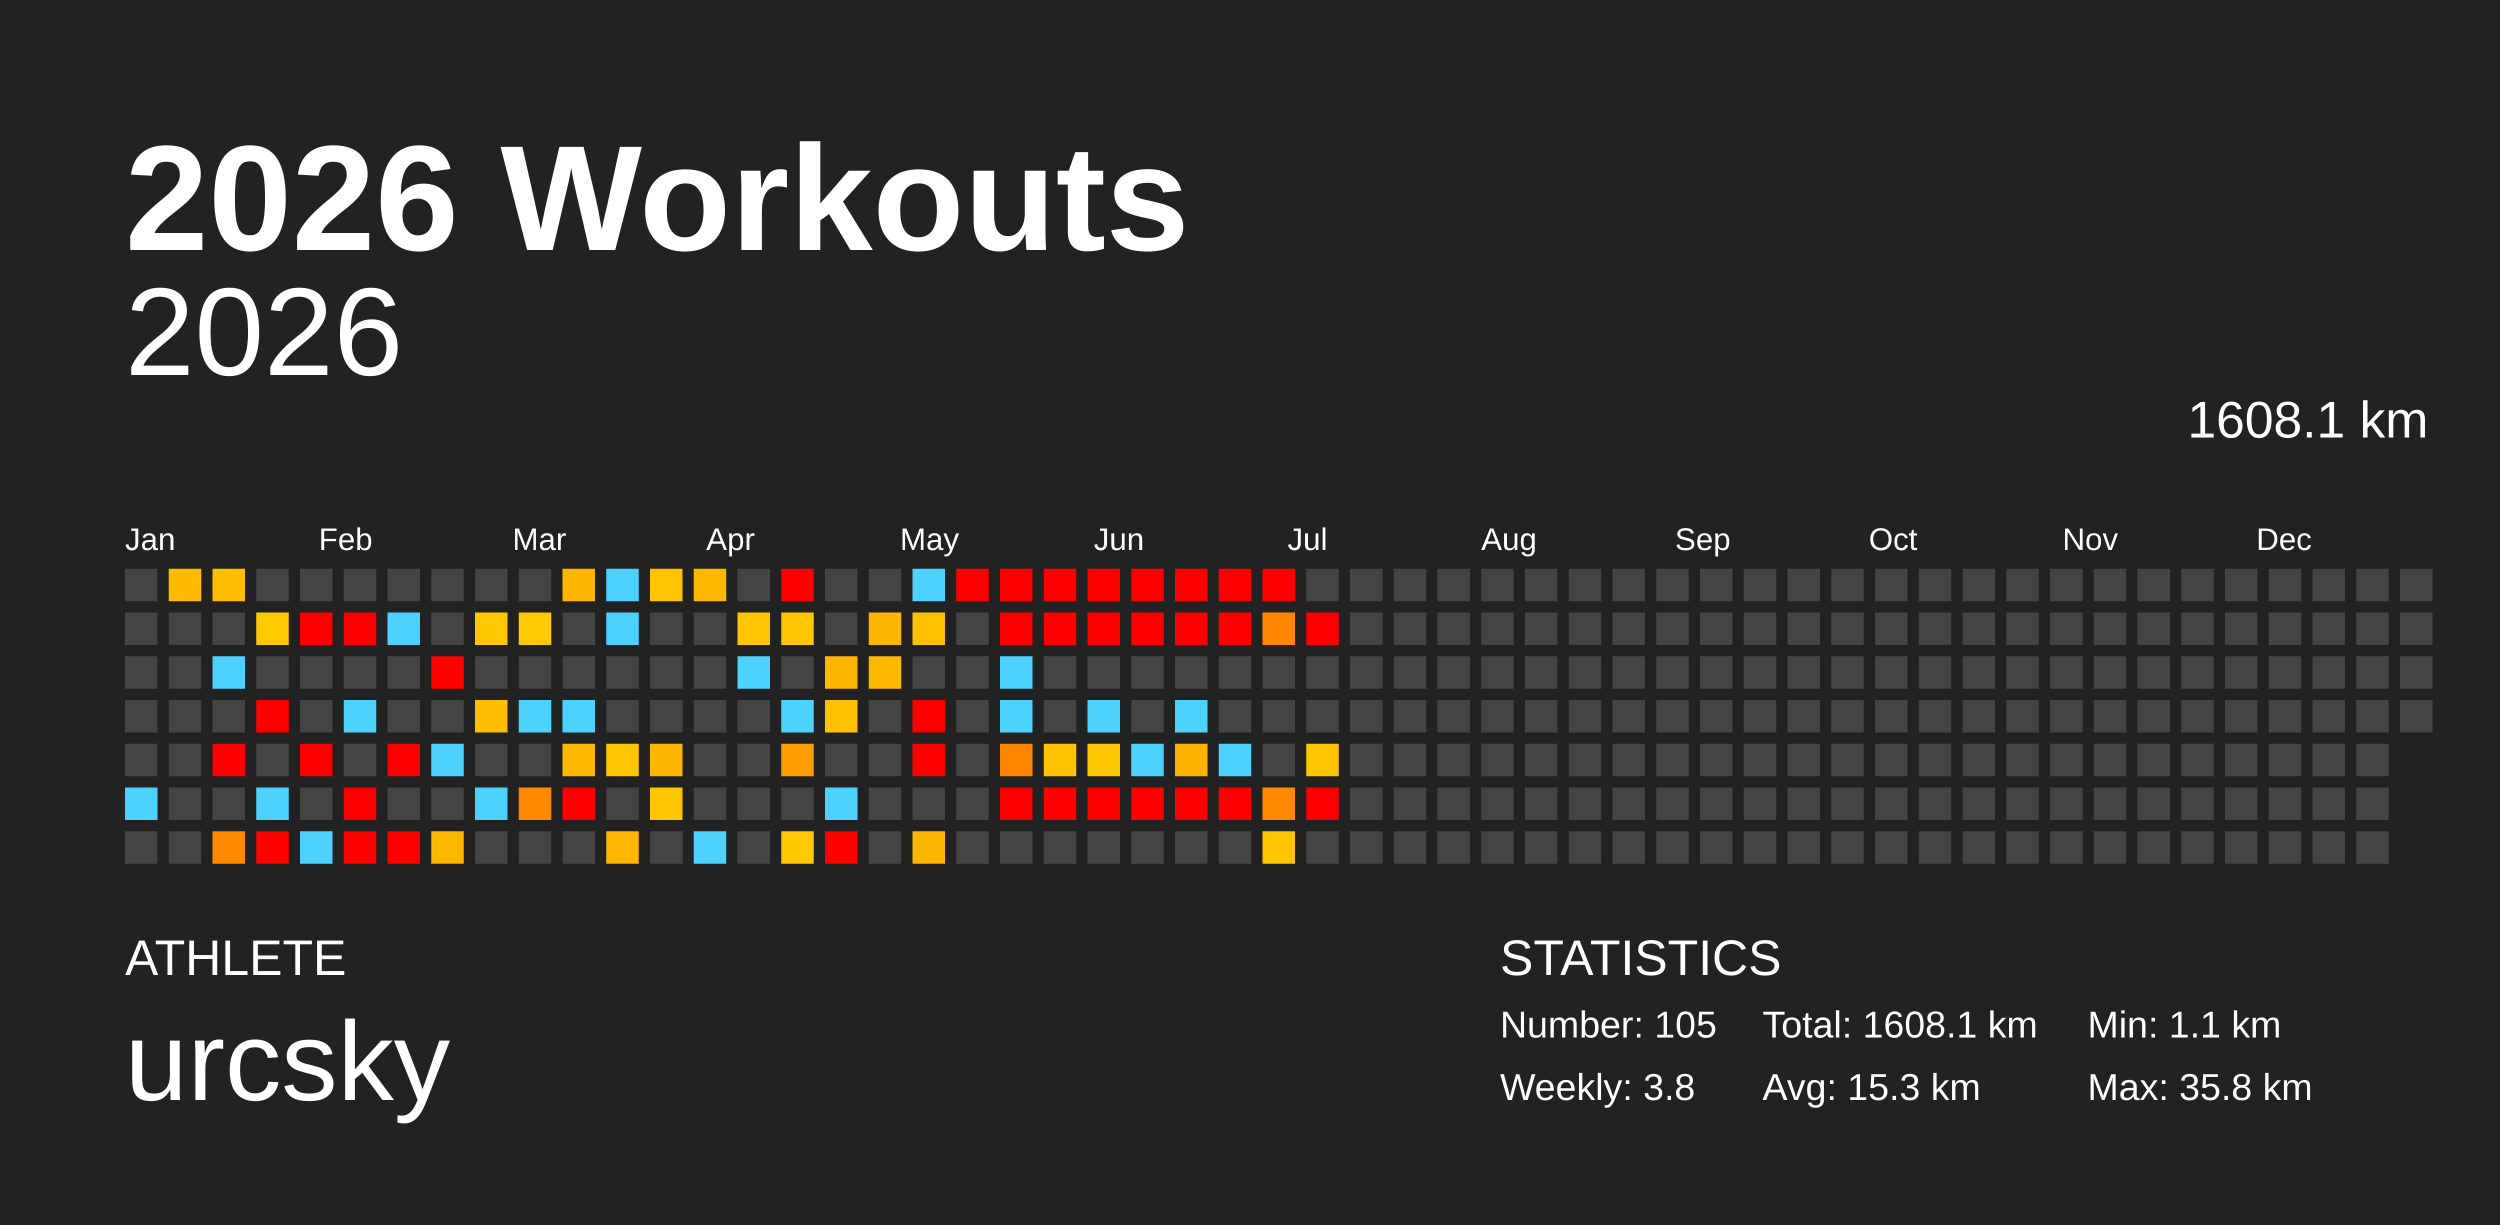
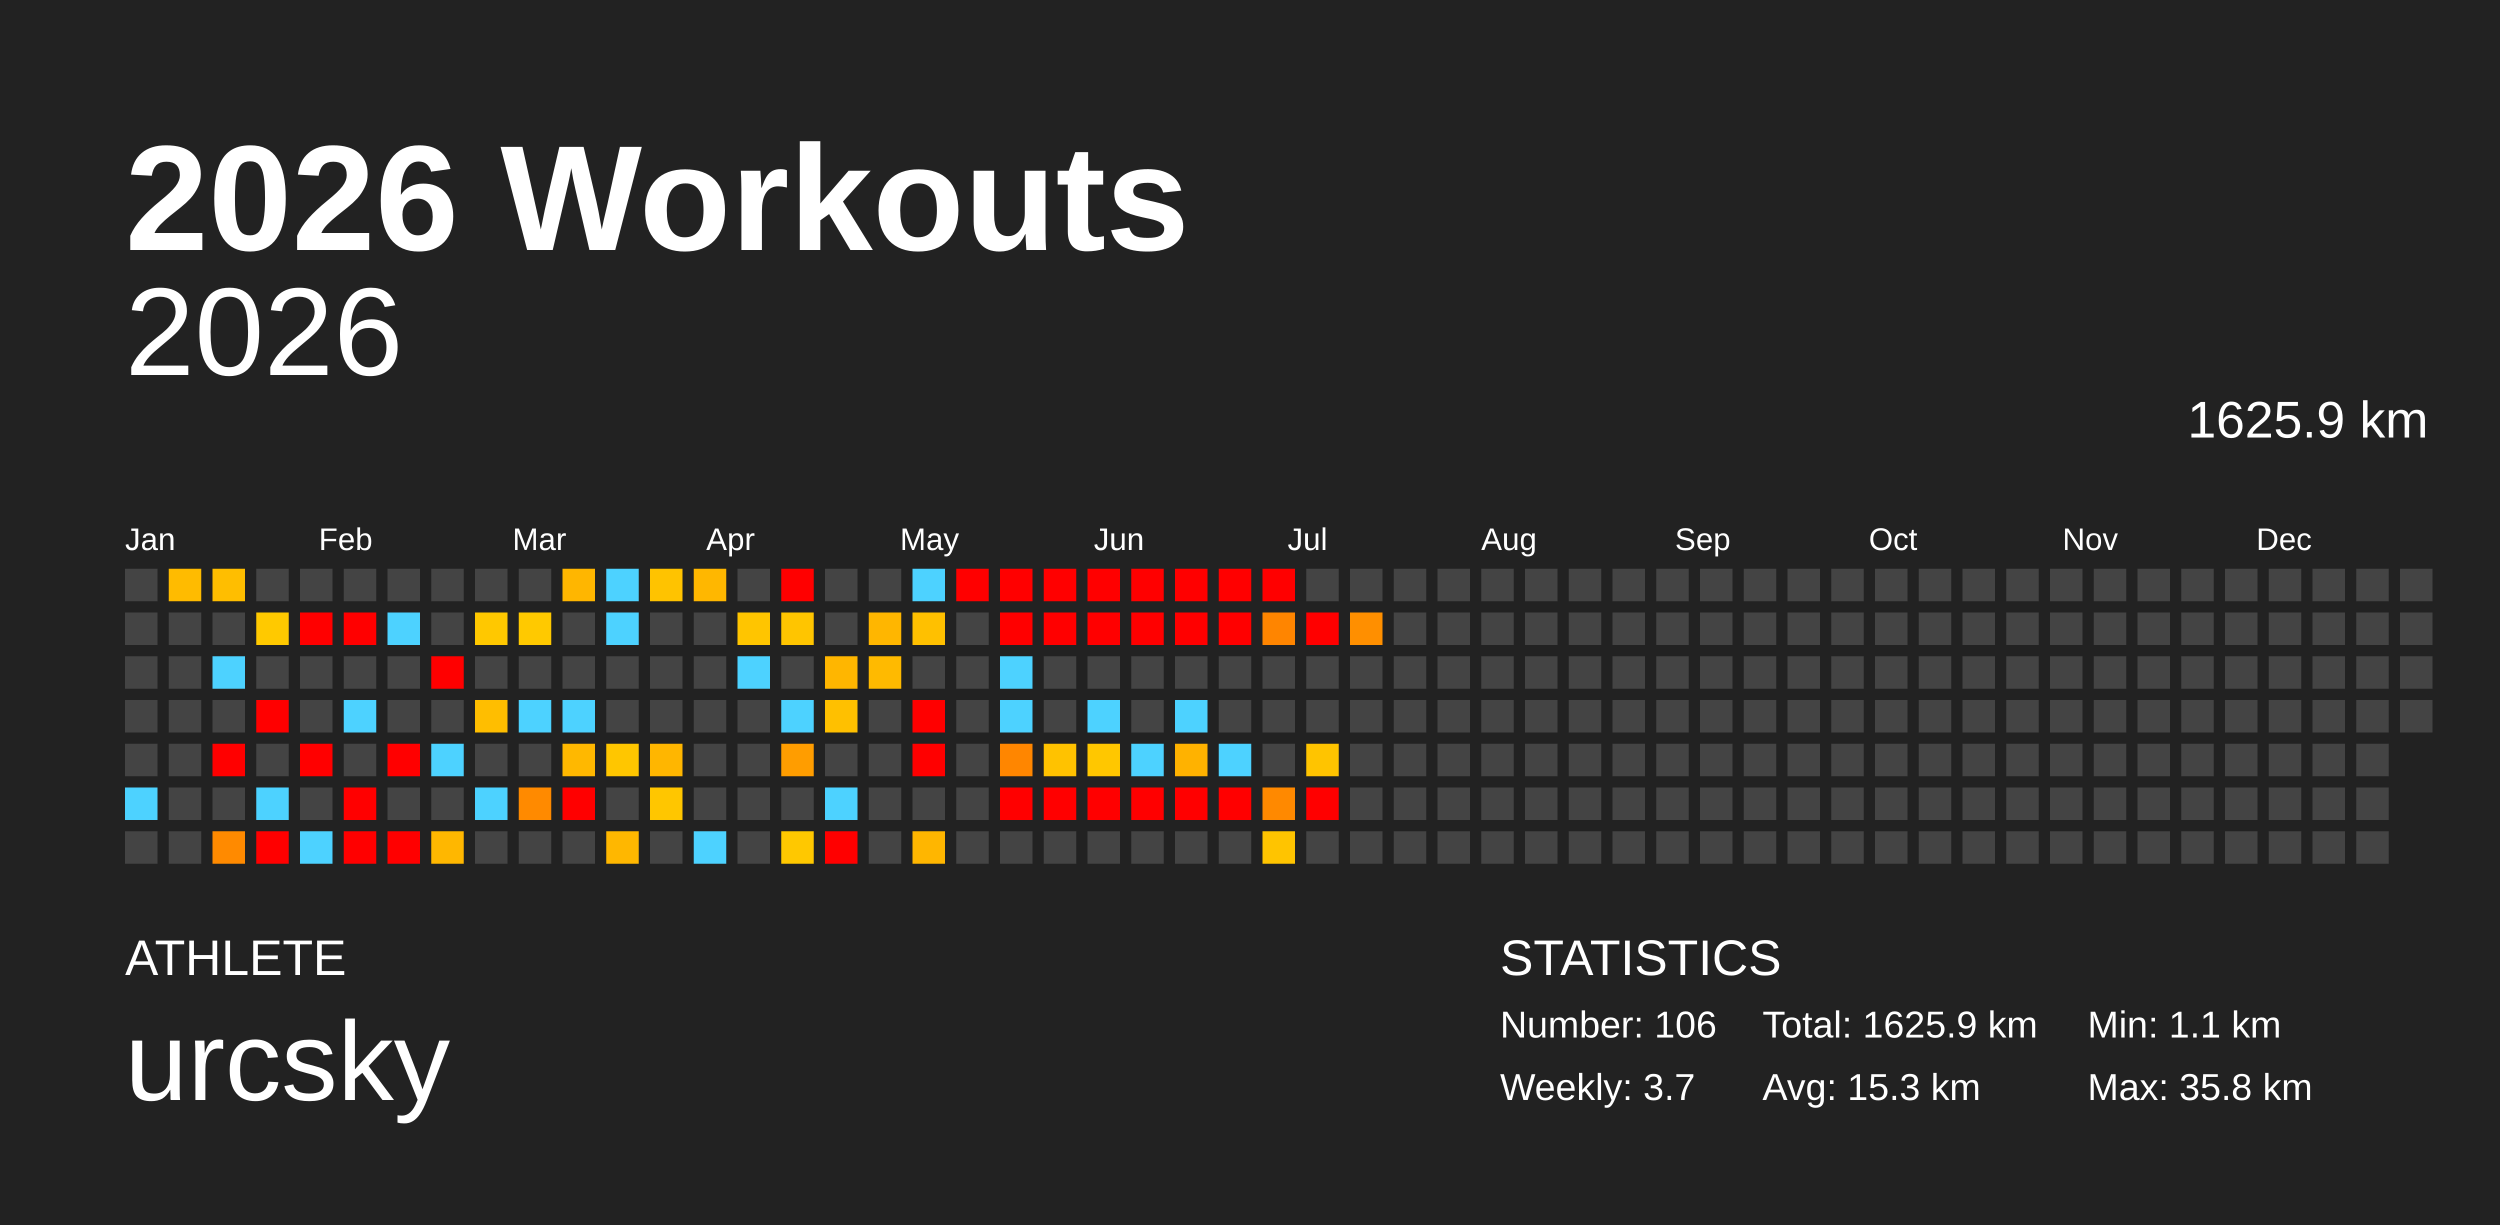
<svg xmlns="http://www.w3.org/2000/svg" baseProfile="full" height="98mm" version="1.1" viewBox="0,0,200,98" width="200mm">
  <defs />
  <rect fill="#222222" height="98" width="200" x="0" y="0" />
  <text fill="#FFFFFF" style="font-size:12px; font-family:Arial; font-weight:bold;" x="10" y="20">2026 Workouts</text>
  <text fill="#FFFFFF" style="font-size:4px; font-family:Arial" x="10" y="78">ATHLETE</text>
  <text fill="#FFFFFF" style="font-size:9px; font-family:Arial" x="10" y="88">urcsky</text>
  <text fill="#FFFFFF" style="font-size:4px; font-family:Arial" x="120" y="78">STATISTICS</text>
-   <text fill="#FFFFFF" style="font-size:3px; font-family:Arial" x="120" y="83">Number: 105</text>
-   <text fill="#FFFFFF" style="font-size:3px; font-family:Arial" x="120" y="88">Weekly: 3.8</text>
-   <text fill="#FFFFFF" style="font-size:3px; font-family:Arial" x="141" y="83">Total: 1608.1 km</text>
+   <text fill="#FFFFFF" style="font-size:3px; font-family:Arial" x="120" y="83">Number: 106</text>
+   <text fill="#FFFFFF" style="font-size:3px; font-family:Arial" x="120" y="88">Weekly: 3.7</text>
+   <text fill="#FFFFFF" style="font-size:3px; font-family:Arial" x="141" y="83">Total: 1625.9 km</text>
  <text fill="#FFFFFF" style="font-size:3px; font-family:Arial" x="141" y="88">Avg: 15.3 km</text>
  <text fill="#FFFFFF" style="font-size:3px; font-family:Arial" x="167" y="83">Min: 1.1 km</text>
  <text fill="#FFFFFF" style="font-size:3px; font-family:Arial" x="167" y="88">Max: 35.8 km</text>
  <text alignment-baseline="hanging" fill="#FFFFFF" style="font-size:10.0px; font-family:Arial;" x="10" y="30">2026</text>
-   <text alignment-baseline="hanging" fill="#FFFFFF" style="font-size:4.125px; font-family:Arial;" x="175" y="35">1608.1 km</text>
+   <text alignment-baseline="hanging" fill="#FFFFFF" style="font-size:4.125px; font-family:Arial;" x="175" y="35">1625.9 km</text>
  <text fill="#FFFFFF" style="font-size:2.5px; font-family:Arial" x="10.0" y="44">Jan</text>
  <text fill="#FFFFFF" style="font-size:2.5px; font-family:Arial" x="25.5" y="44">Feb</text>
  <text fill="#FFFFFF" style="font-size:2.5px; font-family:Arial" x="41.0" y="44">Mar</text>
  <text fill="#FFFFFF" style="font-size:2.5px; font-family:Arial" x="56.5" y="44">Apr</text>
  <text fill="#FFFFFF" style="font-size:2.5px; font-family:Arial" x="72.0" y="44">May</text>
  <text fill="#FFFFFF" style="font-size:2.5px; font-family:Arial" x="87.5" y="44">Jun</text>
  <text fill="#FFFFFF" style="font-size:2.5px; font-family:Arial" x="103.0" y="44">Jul</text>
  <text fill="#FFFFFF" style="font-size:2.5px; font-family:Arial" x="118.5" y="44">Aug</text>
  <text fill="#FFFFFF" style="font-size:2.5px; font-family:Arial" x="134.0" y="44">Sep</text>
  <text fill="#FFFFFF" style="font-size:2.5px; font-family:Arial" x="149.5" y="44">Oct</text>
  <text fill="#FFFFFF" style="font-size:2.5px; font-family:Arial" x="165.0" y="44">Nov</text>
  <text fill="#FFFFFF" style="font-size:2.5px; font-family:Arial" x="180.5" y="44">Dec</text>
  <rect fill="#444444" height="2.6" width="2.6" x="10.0" y="45.5" />
  <rect fill="#444444" height="2.6" width="2.6" x="10.0" y="49.0" />
  <rect fill="#444444" height="2.6" width="2.6" x="10.0" y="52.5" />
  <rect fill="#444444" height="2.6" width="2.6" x="10.0" y="56.0" />
  <rect fill="#444444" height="2.6" width="2.6" x="10.0" y="59.5" />
  <rect fill="#4dd2ff" height="2.6" width="2.6" x="10.0" y="63.0" />
  <rect fill="#444444" height="2.6" width="2.6" x="10.0" y="66.5" />
  <rect fill="#ffbb00" height="2.6" width="2.6" x="13.5" y="45.5" />
  <rect fill="#444444" height="2.6" width="2.6" x="13.5" y="49.0" />
  <rect fill="#444444" height="2.6" width="2.6" x="13.5" y="52.5" />
  <rect fill="#444444" height="2.6" width="2.6" x="13.5" y="56.0" />
  <rect fill="#444444" height="2.6" width="2.6" x="13.5" y="59.5" />
  <rect fill="#444444" height="2.6" width="2.6" x="13.5" y="63.0" />
  <rect fill="#444444" height="2.6" width="2.6" x="13.5" y="66.5" />
  <rect fill="#ffbe00" height="2.6" width="2.6" x="17.0" y="45.5" />
  <rect fill="#444444" height="2.6" width="2.6" x="17.0" y="49.0" />
  <rect fill="#4dd2ff" height="2.6" width="2.6" x="17.0" y="52.5" />
  <rect fill="#444444" height="2.6" width="2.6" x="17.0" y="56.0" />
  <rect fill="red" height="2.6" width="2.6" x="17.0" y="59.5" />
  <rect fill="#444444" height="2.6" width="2.6" x="17.0" y="63.0" />
  <rect fill="#ff8a00" height="2.6" width="2.6" x="17.0" y="66.5" />
  <rect fill="#444444" height="2.6" width="2.6" x="20.5" y="45.5" />
  <rect fill="#ffc900" height="2.6" width="2.6" x="20.5" y="49.0" />
  <rect fill="#444444" height="2.6" width="2.6" x="20.5" y="52.5" />
  <rect fill="red" height="2.6" width="2.6" x="20.5" y="56.0" />
  <rect fill="#444444" height="2.6" width="2.6" x="20.5" y="59.5" />
  <rect fill="#4dd2ff" height="2.6" width="2.6" x="20.5" y="63.0" />
  <rect fill="red" height="2.6" width="2.6" x="20.5" y="66.5" />
  <rect fill="#444444" height="2.6" width="2.6" x="24.0" y="45.5" />
  <rect fill="red" height="2.6" width="2.6" x="24.0" y="49.0" />
  <rect fill="#444444" height="2.6" width="2.6" x="24.0" y="52.5" />
  <rect fill="#444444" height="2.6" width="2.6" x="24.0" y="56.0" />
  <rect fill="red" height="2.6" width="2.6" x="24.0" y="59.5" />
  <rect fill="#444444" height="2.6" width="2.6" x="24.0" y="63.0" />
  <rect fill="#4dd2ff" height="2.6" width="2.6" x="24.0" y="66.5" />
  <rect fill="#444444" height="2.6" width="2.6" x="27.5" y="45.5" />
  <rect fill="red" height="2.6" width="2.6" x="27.5" y="49.0" />
  <rect fill="#444444" height="2.6" width="2.6" x="27.5" y="52.5" />
  <rect fill="#4dd2ff" height="2.6" width="2.6" x="27.5" y="56.0" />
  <rect fill="#444444" height="2.6" width="2.6" x="27.5" y="59.5" />
  <rect fill="red" height="2.6" width="2.6" x="27.5" y="63.0" />
  <rect fill="red" height="2.6" width="2.6" x="27.5" y="66.5" />
  <rect fill="#444444" height="2.6" width="2.6" x="31.0" y="45.5" />
  <rect fill="#4dd2ff" height="2.6" width="2.6" x="31.0" y="49.0" />
  <rect fill="#444444" height="2.6" width="2.6" x="31.0" y="52.5" />
  <rect fill="#444444" height="2.6" width="2.6" x="31.0" y="56.0" />
  <rect fill="red" height="2.6" width="2.6" x="31.0" y="59.5" />
  <rect fill="#444444" height="2.6" width="2.6" x="31.0" y="63.0" />
  <rect fill="red" height="2.6" width="2.6" x="31.0" y="66.5" />
  <rect fill="#444444" height="2.6" width="2.6" x="34.5" y="45.5" />
  <rect fill="#444444" height="2.6" width="2.6" x="34.5" y="49.0" />
  <rect fill="red" height="2.6" width="2.6" x="34.5" y="52.5" />
  <rect fill="#444444" height="2.6" width="2.6" x="34.5" y="56.0" />
  <rect fill="#4dd2ff" height="2.6" width="2.6" x="34.5" y="59.5" />
  <rect fill="#444444" height="2.6" width="2.6" x="34.5" y="63.0" />
  <rect fill="#ffb700" height="2.6" width="2.6" x="34.5" y="66.5" />
  <rect fill="#444444" height="2.6" width="2.6" x="38.0" y="45.5" />
  <rect fill="#ffc800" height="2.6" width="2.6" x="38.0" y="49.0" />
  <rect fill="#444444" height="2.6" width="2.6" x="38.0" y="52.5" />
  <rect fill="#ffbe00" height="2.6" width="2.6" x="38.0" y="56.0" />
  <rect fill="#444444" height="2.6" width="2.6" x="38.0" y="59.5" />
  <rect fill="#4dd2ff" height="2.6" width="2.6" x="38.0" y="63.0" />
  <rect fill="#444444" height="2.6" width="2.6" x="38.0" y="66.5" />
  <rect fill="#444444" height="2.6" width="2.6" x="41.5" y="45.5" />
  <rect fill="#ffc900" height="2.6" width="2.6" x="41.5" y="49.0" />
  <rect fill="#444444" height="2.6" width="2.6" x="41.5" y="52.5" />
  <rect fill="#4dd2ff" height="2.6" width="2.6" x="41.5" y="56.0" />
  <rect fill="#444444" height="2.6" width="2.6" x="41.5" y="59.5" />
  <rect fill="#ff8a00" height="2.6" width="2.6" x="41.5" y="63.0" />
  <rect fill="#444444" height="2.6" width="2.6" x="41.5" y="66.5" />
  <rect fill="#ffb600" height="2.6" width="2.6" x="45.0" y="45.5" />
  <rect fill="#444444" height="2.6" width="2.6" x="45.0" y="49.0" />
  <rect fill="#444444" height="2.6" width="2.6" x="45.0" y="52.5" />
  <rect fill="#4dd2ff" height="2.6" width="2.6" x="45.0" y="56.0" />
  <rect fill="#ffb800" height="2.6" width="2.6" x="45.0" y="59.5" />
  <rect fill="red" height="2.6" width="2.6" x="45.0" y="63.0" />
  <rect fill="#444444" height="2.6" width="2.6" x="45.0" y="66.5" />
  <rect fill="#4dd2ff" height="2.6" width="2.6" x="48.5" y="45.5" />
  <rect fill="#4dd2ff" height="2.6" width="2.6" x="48.5" y="49.0" />
  <rect fill="#444444" height="2.6" width="2.6" x="48.5" y="52.5" />
  <rect fill="#444444" height="2.6" width="2.6" x="48.5" y="56.0" />
  <rect fill="#ffc600" height="2.6" width="2.6" x="48.5" y="59.5" />
  <rect fill="#444444" height="2.6" width="2.6" x="48.5" y="63.0" />
  <rect fill="#ffb700" height="2.6" width="2.6" x="48.5" y="66.5" />
  <rect fill="#ffc300" height="2.6" width="2.6" x="52.0" y="45.5" />
  <rect fill="#444444" height="2.6" width="2.6" x="52.0" y="49.0" />
  <rect fill="#444444" height="2.6" width="2.6" x="52.0" y="52.5" />
  <rect fill="#444444" height="2.6" width="2.6" x="52.0" y="56.0" />
  <rect fill="#ffb600" height="2.6" width="2.6" x="52.0" y="59.5" />
  <rect fill="#ffc600" height="2.6" width="2.6" x="52.0" y="63.0" />
  <rect fill="#444444" height="2.6" width="2.6" x="52.0" y="66.5" />
  <rect fill="#ffb700" height="2.6" width="2.6" x="55.5" y="45.5" />
  <rect fill="#444444" height="2.6" width="2.6" x="55.5" y="49.0" />
  <rect fill="#444444" height="2.6" width="2.6" x="55.5" y="52.5" />
  <rect fill="#444444" height="2.6" width="2.6" x="55.5" y="56.0" />
  <rect fill="#444444" height="2.6" width="2.6" x="55.5" y="59.5" />
  <rect fill="#444444" height="2.6" width="2.6" x="55.5" y="63.0" />
  <rect fill="#4dd2ff" height="2.6" width="2.6" x="55.5" y="66.5" />
  <rect fill="#444444" height="2.6" width="2.6" x="59.0" y="45.5" />
  <rect fill="#ffc500" height="2.6" width="2.6" x="59.0" y="49.0" />
  <rect fill="#4dd2ff" height="2.6" width="2.6" x="59.0" y="52.5" />
  <rect fill="#444444" height="2.6" width="2.6" x="59.0" y="56.0" />
  <rect fill="#444444" height="2.6" width="2.6" x="59.0" y="59.5" />
  <rect fill="#444444" height="2.6" width="2.6" x="59.0" y="63.0" />
  <rect fill="#444444" height="2.6" width="2.6" x="59.0" y="66.5" />
  <rect fill="red" height="2.6" width="2.6" x="62.5" y="45.5" />
  <rect fill="#ffc500" height="2.6" width="2.6" x="62.5" y="49.0" />
  <rect fill="#444444" height="2.6" width="2.6" x="62.5" y="52.5" />
  <rect fill="#4dd2ff" height="2.6" width="2.6" x="62.5" y="56.0" />
  <rect fill="#ff9d00" height="2.6" width="2.6" x="62.5" y="59.5" />
  <rect fill="#444444" height="2.6" width="2.6" x="62.5" y="63.0" />
  <rect fill="#ffc800" height="2.6" width="2.6" x="62.5" y="66.5" />
  <rect fill="#444444" height="2.6" width="2.6" x="66.0" y="45.5" />
  <rect fill="#444444" height="2.6" width="2.6" x="66.0" y="49.0" />
  <rect fill="#ffb600" height="2.6" width="2.6" x="66.0" y="52.5" />
  <rect fill="#ffc000" height="2.6" width="2.6" x="66.0" y="56.0" />
  <rect fill="#444444" height="2.6" width="2.6" x="66.0" y="59.5" />
  <rect fill="#4dd2ff" height="2.6" width="2.6" x="66.0" y="63.0" />
  <rect fill="red" height="2.6" width="2.6" x="66.0" y="66.5" />
  <rect fill="#444444" height="2.6" width="2.6" x="69.5" y="45.5" />
  <rect fill="#ffb600" height="2.6" width="2.6" x="69.5" y="49.0" />
  <rect fill="#ffba00" height="2.6" width="2.6" x="69.5" y="52.5" />
  <rect fill="#444444" height="2.6" width="2.6" x="69.5" y="56.0" />
  <rect fill="#444444" height="2.6" width="2.6" x="69.5" y="59.5" />
  <rect fill="#444444" height="2.6" width="2.6" x="69.5" y="63.0" />
  <rect fill="#444444" height="2.6" width="2.6" x="69.5" y="66.5" />
  <rect fill="#4dd2ff" height="2.6" width="2.6" x="73.0" y="45.5" />
  <rect fill="#ffc000" height="2.6" width="2.6" x="73.0" y="49.0" />
  <rect fill="#444444" height="2.6" width="2.6" x="73.0" y="52.5" />
  <rect fill="red" height="2.6" width="2.6" x="73.0" y="56.0" />
  <rect fill="red" height="2.6" width="2.6" x="73.0" y="59.5" />
  <rect fill="#444444" height="2.6" width="2.6" x="73.0" y="63.0" />
  <rect fill="#ffb600" height="2.6" width="2.6" x="73.0" y="66.5" />
  <rect fill="red" height="2.6" width="2.6" x="76.5" y="45.5" />
  <rect fill="#444444" height="2.6" width="2.6" x="76.5" y="49.0" />
  <rect fill="#444444" height="2.6" width="2.6" x="76.5" y="52.5" />
  <rect fill="#444444" height="2.6" width="2.6" x="76.5" y="56.0" />
  <rect fill="#444444" height="2.6" width="2.6" x="76.5" y="59.5" />
  <rect fill="#444444" height="2.6" width="2.6" x="76.5" y="63.0" />
  <rect fill="#444444" height="2.6" width="2.6" x="76.5" y="66.5" />
  <rect fill="red" height="2.6" width="2.6" x="80.0" y="45.5" />
  <rect fill="red" height="2.6" width="2.6" x="80.0" y="49.0" />
  <rect fill="#4dd2ff" height="2.6" width="2.6" x="80.0" y="52.5" />
  <rect fill="#4dd2ff" height="2.6" width="2.6" x="80.0" y="56.0" />
  <rect fill="#ff8600" height="2.6" width="2.6" x="80.0" y="59.5" />
  <rect fill="red" height="2.6" width="2.6" x="80.0" y="63.0" />
  <rect fill="#444444" height="2.6" width="2.6" x="80.0" y="66.5" />
  <rect fill="red" height="2.6" width="2.6" x="83.5" y="45.5" />
  <rect fill="red" height="2.6" width="2.6" x="83.5" y="49.0" />
  <rect fill="#444444" height="2.6" width="2.6" x="83.5" y="52.5" />
  <rect fill="#444444" height="2.6" width="2.6" x="83.5" y="56.0" />
  <rect fill="#ffc200" height="2.6" width="2.6" x="83.5" y="59.5" />
  <rect fill="red" height="2.6" width="2.6" x="83.5" y="63.0" />
  <rect fill="#444444" height="2.6" width="2.6" x="83.5" y="66.5" />
  <rect fill="red" height="2.6" width="2.6" x="87.0" y="45.5" />
  <rect fill="red" height="2.6" width="2.6" x="87.0" y="49.0" />
  <rect fill="#444444" height="2.6" width="2.6" x="87.0" y="52.5" />
  <rect fill="#4dd2ff" height="2.6" width="2.6" x="87.0" y="56.0" />
  <rect fill="#ffc700" height="2.6" width="2.6" x="87.0" y="59.5" />
  <rect fill="red" height="2.6" width="2.6" x="87.0" y="63.0" />
  <rect fill="#444444" height="2.6" width="2.6" x="87.0" y="66.5" />
  <rect fill="red" height="2.6" width="2.6" x="90.5" y="45.5" />
  <rect fill="red" height="2.6" width="2.6" x="90.5" y="49.0" />
  <rect fill="#444444" height="2.6" width="2.6" x="90.5" y="52.5" />
  <rect fill="#444444" height="2.6" width="2.6" x="90.5" y="56.0" />
  <rect fill="#4dd2ff" height="2.6" width="2.6" x="90.5" y="59.5" />
  <rect fill="red" height="2.6" width="2.6" x="90.5" y="63.0" />
  <rect fill="#444444" height="2.6" width="2.6" x="90.5" y="66.5" />
  <rect fill="red" height="2.6" width="2.6" x="94.0" y="45.5" />
  <rect fill="red" height="2.6" width="2.6" x="94.0" y="49.0" />
  <rect fill="#444444" height="2.6" width="2.6" x="94.0" y="52.5" />
  <rect fill="#4dd2ff" height="2.6" width="2.6" x="94.0" y="56.0" />
  <rect fill="#ffb200" height="2.6" width="2.6" x="94.0" y="59.5" />
  <rect fill="red" height="2.6" width="2.6" x="94.0" y="63.0" />
  <rect fill="#444444" height="2.6" width="2.6" x="94.0" y="66.5" />
  <rect fill="red" height="2.6" width="2.6" x="97.5" y="45.5" />
  <rect fill="red" height="2.6" width="2.6" x="97.5" y="49.0" />
  <rect fill="#444444" height="2.6" width="2.6" x="97.5" y="52.5" />
  <rect fill="#444444" height="2.6" width="2.6" x="97.5" y="56.0" />
  <rect fill="#4dd2ff" height="2.6" width="2.6" x="97.5" y="59.5" />
  <rect fill="red" height="2.6" width="2.6" x="97.5" y="63.0" />
  <rect fill="#444444" height="2.6" width="2.6" x="97.5" y="66.5" />
  <rect fill="red" height="2.6" width="2.6" x="101.0" y="45.5" />
  <rect fill="#ff8500" height="2.6" width="2.6" x="101.0" y="49.0" />
  <rect fill="#444444" height="2.6" width="2.6" x="101.0" y="52.5" />
  <rect fill="#444444" height="2.6" width="2.6" x="101.0" y="56.0" />
  <rect fill="#444444" height="2.6" width="2.6" x="101.0" y="59.5" />
  <rect fill="#ff8900" height="2.6" width="2.6" x="101.0" y="63.0" />
  <rect fill="#ffc400" height="2.6" width="2.6" x="101.0" y="66.5" />
  <rect fill="#444444" height="2.6" width="2.6" x="104.5" y="45.5" />
  <rect fill="red" height="2.6" width="2.6" x="104.5" y="49.0" />
  <rect fill="#444444" height="2.6" width="2.6" x="104.5" y="52.5" />
  <rect fill="#444444" height="2.6" width="2.6" x="104.5" y="56.0" />
  <rect fill="#ffc400" height="2.6" width="2.6" x="104.5" y="59.5" />
  <rect fill="red" height="2.6" width="2.6" x="104.5" y="63.0" />
  <rect fill="#444444" height="2.6" width="2.6" x="104.5" y="66.5" />
  <rect fill="#444444" height="2.6" width="2.6" x="108.0" y="45.5" />
-   <rect fill="#444444" height="2.6" width="2.6" x="108.0" y="49.0" />
+   <rect fill="#ff8f00" height="2.6" width="2.6" x="108.0" y="49.0" />
  <rect fill="#444444" height="2.6" width="2.6" x="108.0" y="52.5" />
  <rect fill="#444444" height="2.6" width="2.6" x="108.0" y="56.0" />
  <rect fill="#444444" height="2.6" width="2.6" x="108.0" y="59.5" />
  <rect fill="#444444" height="2.6" width="2.6" x="108.0" y="63.0" />
  <rect fill="#444444" height="2.6" width="2.6" x="108.0" y="66.5" />
  <rect fill="#444444" height="2.6" width="2.6" x="111.5" y="45.5" />
  <rect fill="#444444" height="2.6" width="2.6" x="111.5" y="49.0" />
  <rect fill="#444444" height="2.6" width="2.6" x="111.5" y="52.5" />
  <rect fill="#444444" height="2.6" width="2.6" x="111.5" y="56.0" />
  <rect fill="#444444" height="2.6" width="2.6" x="111.5" y="59.5" />
  <rect fill="#444444" height="2.6" width="2.6" x="111.5" y="63.0" />
  <rect fill="#444444" height="2.6" width="2.6" x="111.5" y="66.5" />
  <rect fill="#444444" height="2.6" width="2.6" x="115.0" y="45.5" />
  <rect fill="#444444" height="2.6" width="2.6" x="115.0" y="49.0" />
  <rect fill="#444444" height="2.6" width="2.6" x="115.0" y="52.5" />
  <rect fill="#444444" height="2.6" width="2.6" x="115.0" y="56.0" />
  <rect fill="#444444" height="2.6" width="2.6" x="115.0" y="59.5" />
  <rect fill="#444444" height="2.6" width="2.6" x="115.0" y="63.0" />
  <rect fill="#444444" height="2.6" width="2.6" x="115.0" y="66.5" />
  <rect fill="#444444" height="2.6" width="2.6" x="118.5" y="45.5" />
  <rect fill="#444444" height="2.6" width="2.6" x="118.5" y="49.0" />
  <rect fill="#444444" height="2.6" width="2.6" x="118.5" y="52.5" />
  <rect fill="#444444" height="2.6" width="2.6" x="118.5" y="56.0" />
  <rect fill="#444444" height="2.6" width="2.6" x="118.5" y="59.5" />
  <rect fill="#444444" height="2.6" width="2.6" x="118.5" y="63.0" />
  <rect fill="#444444" height="2.6" width="2.6" x="118.5" y="66.5" />
  <rect fill="#444444" height="2.6" width="2.6" x="122.0" y="45.5" />
  <rect fill="#444444" height="2.6" width="2.6" x="122.0" y="49.0" />
  <rect fill="#444444" height="2.6" width="2.6" x="122.0" y="52.5" />
  <rect fill="#444444" height="2.6" width="2.6" x="122.0" y="56.0" />
  <rect fill="#444444" height="2.6" width="2.6" x="122.0" y="59.5" />
  <rect fill="#444444" height="2.6" width="2.6" x="122.0" y="63.0" />
  <rect fill="#444444" height="2.6" width="2.6" x="122.0" y="66.5" />
  <rect fill="#444444" height="2.6" width="2.6" x="125.5" y="45.5" />
  <rect fill="#444444" height="2.6" width="2.6" x="125.5" y="49.0" />
  <rect fill="#444444" height="2.6" width="2.6" x="125.5" y="52.5" />
  <rect fill="#444444" height="2.6" width="2.6" x="125.5" y="56.0" />
  <rect fill="#444444" height="2.6" width="2.6" x="125.5" y="59.5" />
  <rect fill="#444444" height="2.6" width="2.6" x="125.5" y="63.0" />
  <rect fill="#444444" height="2.6" width="2.6" x="125.5" y="66.5" />
  <rect fill="#444444" height="2.6" width="2.6" x="129.0" y="45.5" />
  <rect fill="#444444" height="2.6" width="2.6" x="129.0" y="49.0" />
  <rect fill="#444444" height="2.6" width="2.6" x="129.0" y="52.5" />
  <rect fill="#444444" height="2.6" width="2.6" x="129.0" y="56.0" />
  <rect fill="#444444" height="2.6" width="2.6" x="129.0" y="59.5" />
  <rect fill="#444444" height="2.6" width="2.6" x="129.0" y="63.0" />
  <rect fill="#444444" height="2.6" width="2.6" x="129.0" y="66.5" />
  <rect fill="#444444" height="2.6" width="2.6" x="132.5" y="45.5" />
  <rect fill="#444444" height="2.6" width="2.6" x="132.5" y="49.0" />
  <rect fill="#444444" height="2.6" width="2.6" x="132.5" y="52.5" />
  <rect fill="#444444" height="2.6" width="2.6" x="132.5" y="56.0" />
  <rect fill="#444444" height="2.6" width="2.6" x="132.5" y="59.5" />
  <rect fill="#444444" height="2.6" width="2.6" x="132.5" y="63.0" />
  <rect fill="#444444" height="2.6" width="2.6" x="132.5" y="66.5" />
  <rect fill="#444444" height="2.6" width="2.6" x="136.0" y="45.5" />
  <rect fill="#444444" height="2.6" width="2.6" x="136.0" y="49.0" />
  <rect fill="#444444" height="2.6" width="2.6" x="136.0" y="52.5" />
  <rect fill="#444444" height="2.6" width="2.6" x="136.0" y="56.0" />
  <rect fill="#444444" height="2.6" width="2.6" x="136.0" y="59.5" />
  <rect fill="#444444" height="2.6" width="2.6" x="136.0" y="63.0" />
  <rect fill="#444444" height="2.6" width="2.6" x="136.0" y="66.5" />
  <rect fill="#444444" height="2.6" width="2.6" x="139.5" y="45.5" />
  <rect fill="#444444" height="2.6" width="2.6" x="139.5" y="49.0" />
  <rect fill="#444444" height="2.6" width="2.6" x="139.5" y="52.5" />
  <rect fill="#444444" height="2.6" width="2.6" x="139.5" y="56.0" />
  <rect fill="#444444" height="2.6" width="2.6" x="139.5" y="59.5" />
  <rect fill="#444444" height="2.6" width="2.6" x="139.5" y="63.0" />
  <rect fill="#444444" height="2.6" width="2.6" x="139.5" y="66.5" />
  <rect fill="#444444" height="2.6" width="2.6" x="143.0" y="45.5" />
  <rect fill="#444444" height="2.6" width="2.6" x="143.0" y="49.0" />
  <rect fill="#444444" height="2.6" width="2.6" x="143.0" y="52.5" />
  <rect fill="#444444" height="2.6" width="2.6" x="143.0" y="56.0" />
  <rect fill="#444444" height="2.6" width="2.6" x="143.0" y="59.5" />
  <rect fill="#444444" height="2.6" width="2.6" x="143.0" y="63.0" />
  <rect fill="#444444" height="2.6" width="2.6" x="143.0" y="66.5" />
  <rect fill="#444444" height="2.6" width="2.6" x="146.5" y="45.5" />
  <rect fill="#444444" height="2.6" width="2.6" x="146.5" y="49.0" />
  <rect fill="#444444" height="2.6" width="2.6" x="146.5" y="52.5" />
  <rect fill="#444444" height="2.6" width="2.6" x="146.5" y="56.0" />
  <rect fill="#444444" height="2.6" width="2.6" x="146.5" y="59.5" />
  <rect fill="#444444" height="2.6" width="2.6" x="146.5" y="63.0" />
  <rect fill="#444444" height="2.6" width="2.6" x="146.5" y="66.5" />
  <rect fill="#444444" height="2.6" width="2.6" x="150.0" y="45.5" />
  <rect fill="#444444" height="2.6" width="2.6" x="150.0" y="49.0" />
  <rect fill="#444444" height="2.6" width="2.6" x="150.0" y="52.5" />
  <rect fill="#444444" height="2.6" width="2.6" x="150.0" y="56.0" />
  <rect fill="#444444" height="2.6" width="2.6" x="150.0" y="59.5" />
  <rect fill="#444444" height="2.6" width="2.6" x="150.0" y="63.0" />
  <rect fill="#444444" height="2.6" width="2.6" x="150.0" y="66.5" />
  <rect fill="#444444" height="2.6" width="2.6" x="153.5" y="45.5" />
  <rect fill="#444444" height="2.6" width="2.6" x="153.5" y="49.0" />
  <rect fill="#444444" height="2.6" width="2.6" x="153.5" y="52.5" />
  <rect fill="#444444" height="2.6" width="2.6" x="153.5" y="56.0" />
  <rect fill="#444444" height="2.6" width="2.6" x="153.5" y="59.5" />
  <rect fill="#444444" height="2.6" width="2.6" x="153.5" y="63.0" />
  <rect fill="#444444" height="2.6" width="2.6" x="153.5" y="66.5" />
  <rect fill="#444444" height="2.6" width="2.6" x="157.0" y="45.5" />
  <rect fill="#444444" height="2.6" width="2.6" x="157.0" y="49.0" />
  <rect fill="#444444" height="2.6" width="2.6" x="157.0" y="52.5" />
  <rect fill="#444444" height="2.6" width="2.6" x="157.0" y="56.0" />
  <rect fill="#444444" height="2.6" width="2.6" x="157.0" y="59.5" />
  <rect fill="#444444" height="2.6" width="2.6" x="157.0" y="63.0" />
  <rect fill="#444444" height="2.6" width="2.6" x="157.0" y="66.5" />
  <rect fill="#444444" height="2.6" width="2.6" x="160.5" y="45.5" />
  <rect fill="#444444" height="2.6" width="2.6" x="160.5" y="49.0" />
  <rect fill="#444444" height="2.6" width="2.6" x="160.5" y="52.5" />
  <rect fill="#444444" height="2.6" width="2.6" x="160.5" y="56.0" />
  <rect fill="#444444" height="2.6" width="2.6" x="160.5" y="59.5" />
  <rect fill="#444444" height="2.6" width="2.6" x="160.5" y="63.0" />
  <rect fill="#444444" height="2.6" width="2.6" x="160.5" y="66.5" />
  <rect fill="#444444" height="2.6" width="2.6" x="164.0" y="45.5" />
  <rect fill="#444444" height="2.6" width="2.6" x="164.0" y="49.0" />
  <rect fill="#444444" height="2.6" width="2.6" x="164.0" y="52.5" />
  <rect fill="#444444" height="2.6" width="2.6" x="164.0" y="56.0" />
  <rect fill="#444444" height="2.6" width="2.6" x="164.0" y="59.5" />
  <rect fill="#444444" height="2.6" width="2.6" x="164.0" y="63.0" />
  <rect fill="#444444" height="2.6" width="2.6" x="164.0" y="66.5" />
  <rect fill="#444444" height="2.6" width="2.6" x="167.5" y="45.5" />
  <rect fill="#444444" height="2.6" width="2.6" x="167.5" y="49.0" />
  <rect fill="#444444" height="2.6" width="2.6" x="167.5" y="52.5" />
  <rect fill="#444444" height="2.6" width="2.6" x="167.5" y="56.0" />
  <rect fill="#444444" height="2.6" width="2.6" x="167.5" y="59.5" />
  <rect fill="#444444" height="2.6" width="2.6" x="167.5" y="63.0" />
  <rect fill="#444444" height="2.6" width="2.6" x="167.5" y="66.5" />
  <rect fill="#444444" height="2.6" width="2.6" x="171.0" y="45.5" />
  <rect fill="#444444" height="2.6" width="2.6" x="171.0" y="49.0" />
  <rect fill="#444444" height="2.6" width="2.6" x="171.0" y="52.5" />
  <rect fill="#444444" height="2.6" width="2.6" x="171.0" y="56.0" />
  <rect fill="#444444" height="2.6" width="2.6" x="171.0" y="59.5" />
  <rect fill="#444444" height="2.6" width="2.6" x="171.0" y="63.0" />
  <rect fill="#444444" height="2.6" width="2.6" x="171.0" y="66.5" />
  <rect fill="#444444" height="2.6" width="2.6" x="174.5" y="45.5" />
  <rect fill="#444444" height="2.6" width="2.6" x="174.5" y="49.0" />
  <rect fill="#444444" height="2.6" width="2.6" x="174.5" y="52.5" />
  <rect fill="#444444" height="2.6" width="2.6" x="174.5" y="56.0" />
  <rect fill="#444444" height="2.6" width="2.6" x="174.5" y="59.5" />
  <rect fill="#444444" height="2.6" width="2.6" x="174.5" y="63.0" />
  <rect fill="#444444" height="2.6" width="2.6" x="174.5" y="66.5" />
  <rect fill="#444444" height="2.6" width="2.6" x="178.0" y="45.5" />
  <rect fill="#444444" height="2.6" width="2.6" x="178.0" y="49.0" />
  <rect fill="#444444" height="2.6" width="2.6" x="178.0" y="52.5" />
  <rect fill="#444444" height="2.6" width="2.6" x="178.0" y="56.0" />
  <rect fill="#444444" height="2.6" width="2.6" x="178.0" y="59.5" />
  <rect fill="#444444" height="2.6" width="2.6" x="178.0" y="63.0" />
  <rect fill="#444444" height="2.6" width="2.6" x="178.0" y="66.5" />
  <rect fill="#444444" height="2.6" width="2.6" x="181.5" y="45.5" />
  <rect fill="#444444" height="2.6" width="2.6" x="181.5" y="49.0" />
  <rect fill="#444444" height="2.6" width="2.6" x="181.5" y="52.5" />
  <rect fill="#444444" height="2.6" width="2.6" x="181.5" y="56.0" />
  <rect fill="#444444" height="2.6" width="2.6" x="181.5" y="59.5" />
  <rect fill="#444444" height="2.6" width="2.6" x="181.5" y="63.0" />
  <rect fill="#444444" height="2.6" width="2.6" x="181.5" y="66.5" />
  <rect fill="#444444" height="2.6" width="2.6" x="185.0" y="45.5" />
  <rect fill="#444444" height="2.6" width="2.6" x="185.0" y="49.0" />
  <rect fill="#444444" height="2.6" width="2.6" x="185.0" y="52.5" />
  <rect fill="#444444" height="2.6" width="2.6" x="185.0" y="56.0" />
  <rect fill="#444444" height="2.6" width="2.6" x="185.0" y="59.5" />
  <rect fill="#444444" height="2.6" width="2.6" x="185.0" y="63.0" />
  <rect fill="#444444" height="2.6" width="2.6" x="185.0" y="66.5" />
  <rect fill="#444444" height="2.6" width="2.6" x="188.5" y="45.5" />
  <rect fill="#444444" height="2.6" width="2.6" x="188.5" y="49.0" />
  <rect fill="#444444" height="2.6" width="2.6" x="188.5" y="52.5" />
  <rect fill="#444444" height="2.6" width="2.6" x="188.5" y="56.0" />
  <rect fill="#444444" height="2.6" width="2.6" x="188.5" y="59.5" />
  <rect fill="#444444" height="2.6" width="2.6" x="188.5" y="63.0" />
  <rect fill="#444444" height="2.6" width="2.6" x="188.5" y="66.5" />
  <rect fill="#444444" height="2.6" width="2.6" x="192.0" y="45.5" />
  <rect fill="#444444" height="2.6" width="2.6" x="192.0" y="49.0" />
  <rect fill="#444444" height="2.6" width="2.6" x="192.0" y="52.5" />
  <rect fill="#444444" height="2.6" width="2.6" x="192.0" y="56.0" />
</svg>
